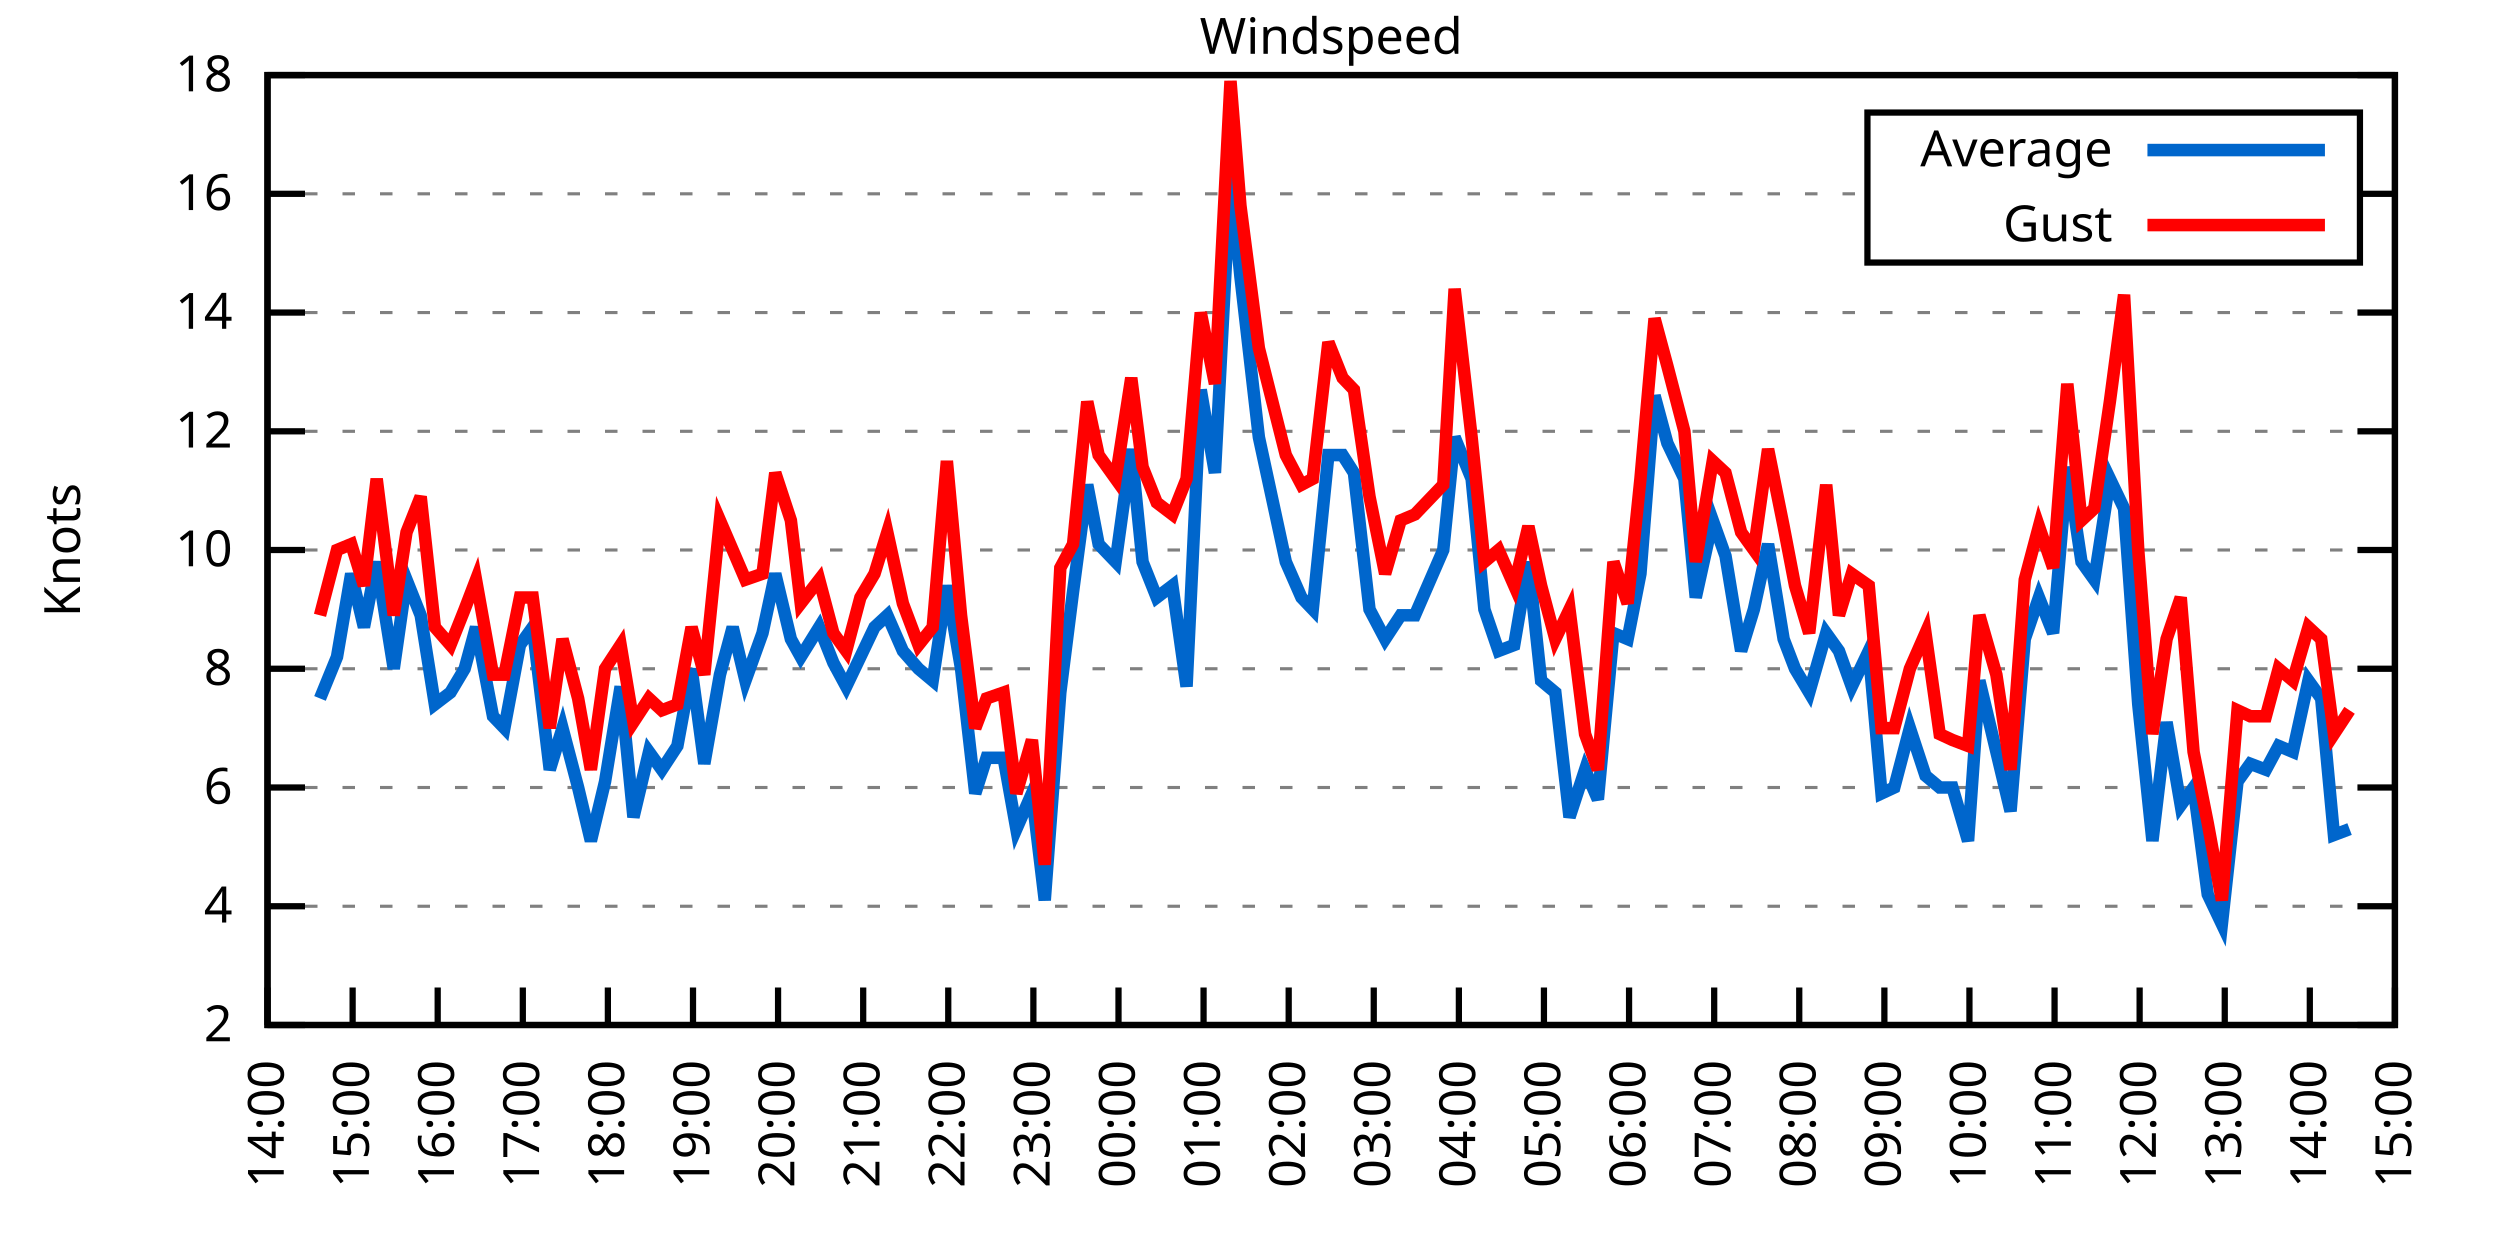
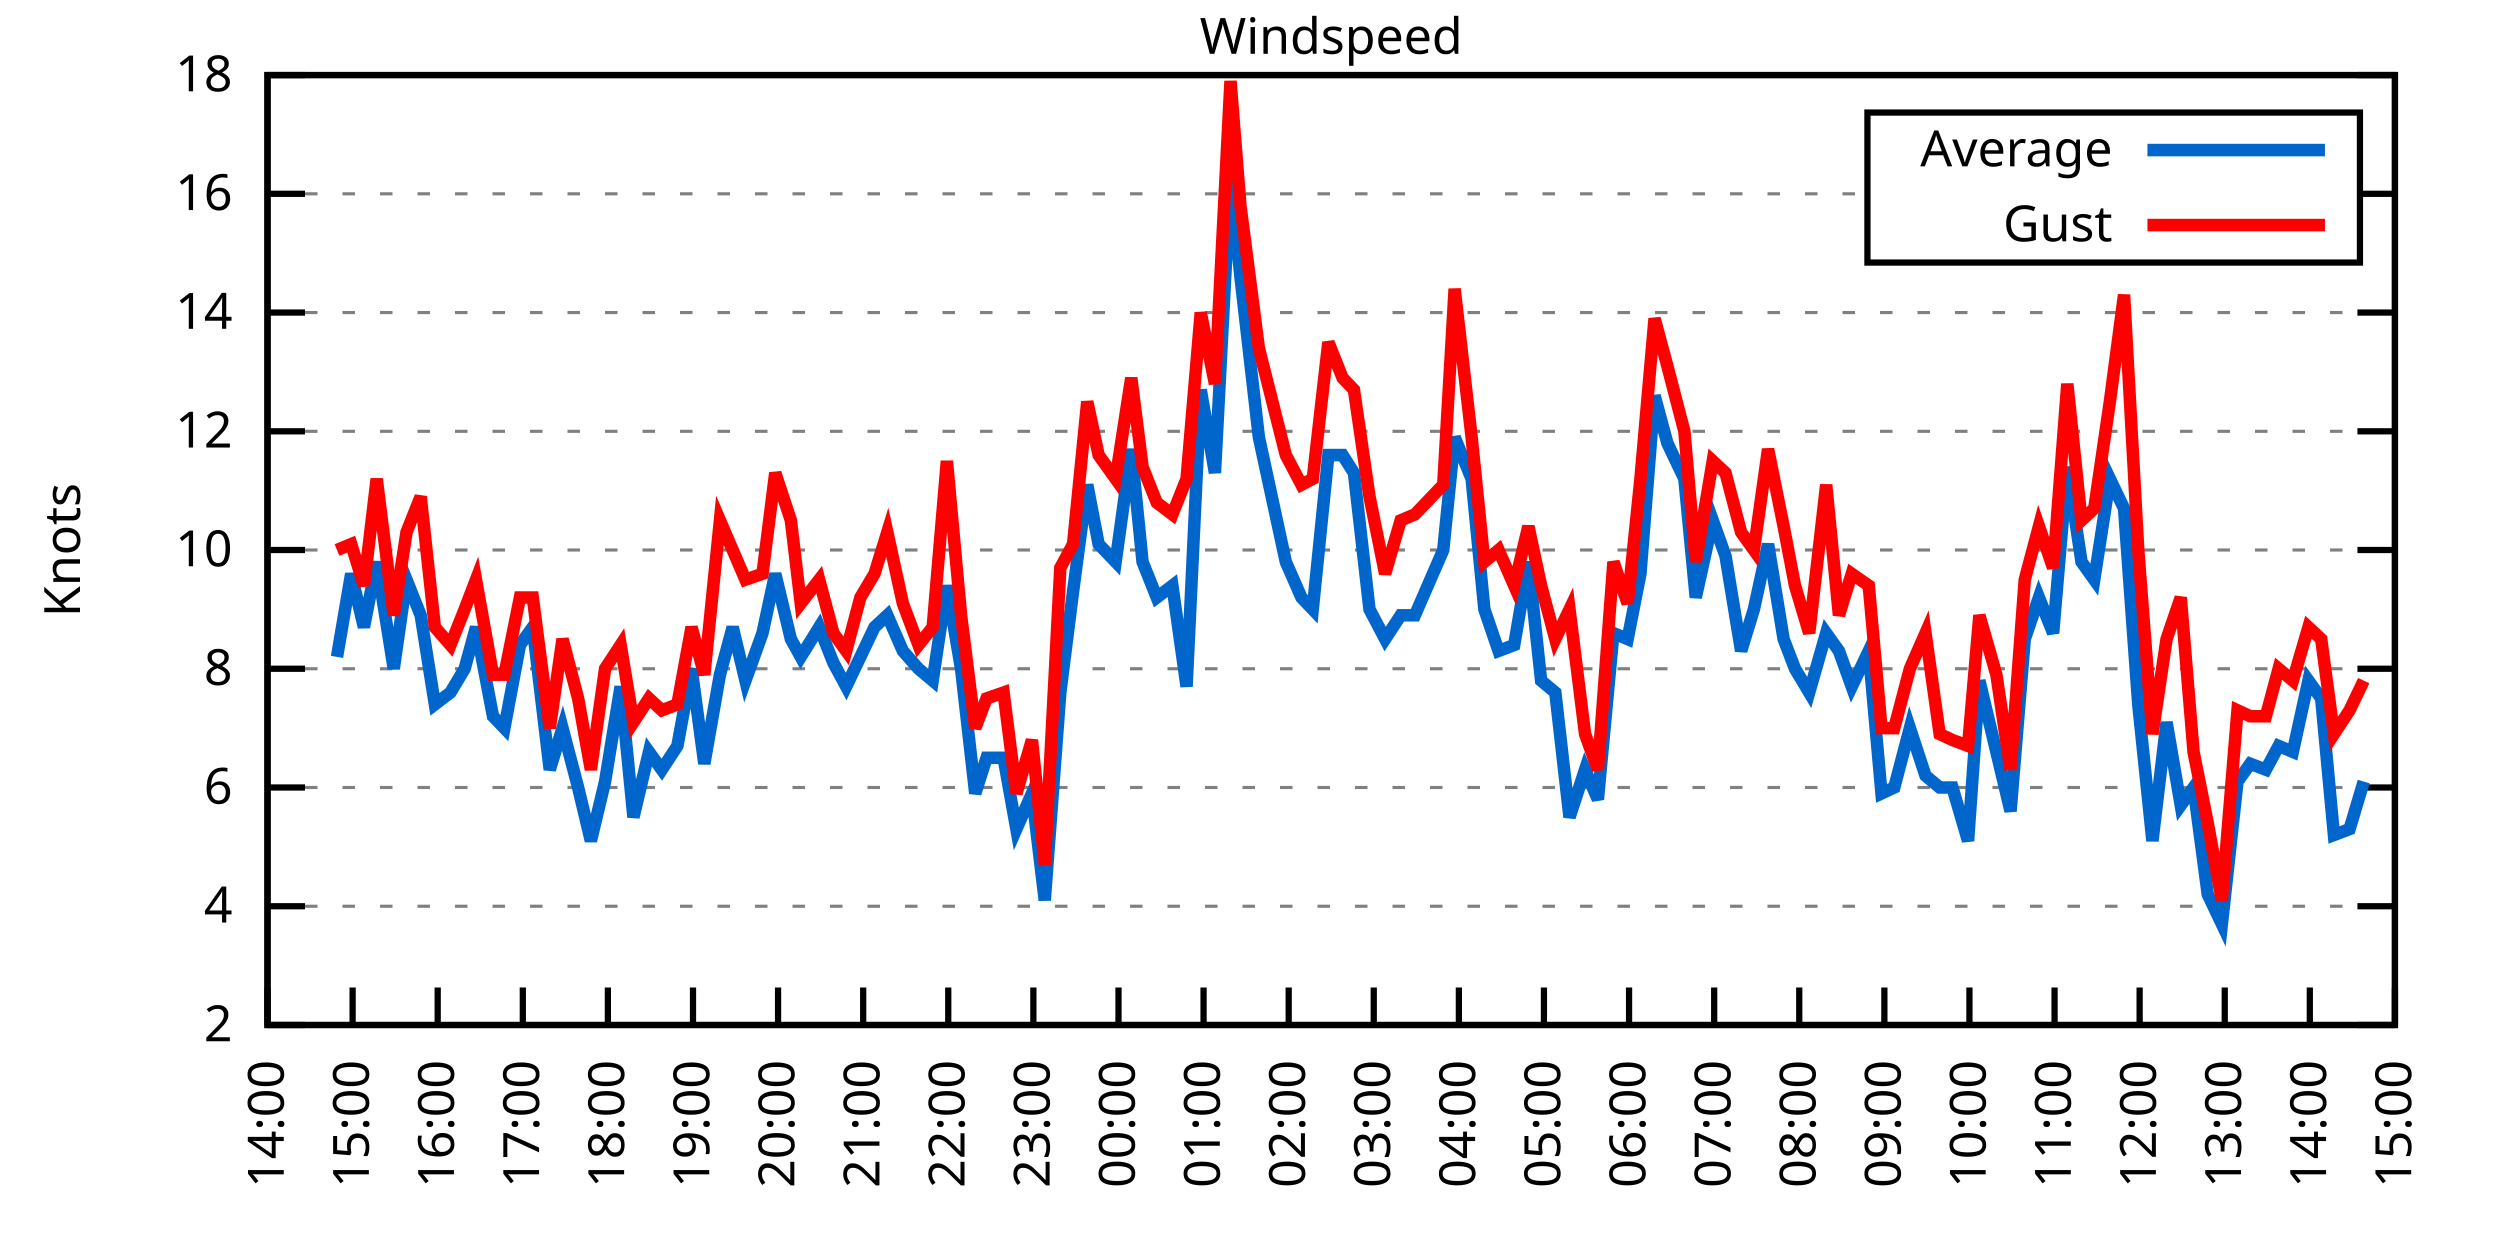
<svg xmlns="http://www.w3.org/2000/svg" xmlns:xlink="http://www.w3.org/1999/xlink" width="400" height="200" viewBox="0 0 400 200">
  <g id="gnuplot_canvas">
    <rect x="0" y="0" width="400" height="200" fill="none" />
    <defs>
      <circle id="gpDot" r="0.5" stroke-width="0.5" stroke="currentColor" />
      <path id="gpPt0" stroke-width="0.333" stroke="currentColor" d="M-1,0 h2 M0,-1 v2" />
      <path id="gpPt1" stroke-width="0.333" stroke="currentColor" d="M-1,-1 L1,1 M1,-1 L-1,1" />
      <path id="gpPt2" stroke-width="0.333" stroke="currentColor" d="M-1,0 L1,0 M0,-1 L0,1 M-1,-1 L1,1 M-1,1 L1,-1" />
      <rect id="gpPt3" stroke-width="0.333" stroke="currentColor" x="-1" y="-1" width="2" height="2" />
      <rect id="gpPt4" stroke-width="0.333" stroke="currentColor" fill="currentColor" x="-1" y="-1" width="2" height="2" />
      <circle id="gpPt5" stroke-width="0.333" stroke="currentColor" cx="0" cy="0" r="1" />
      <use xlink:href="#gpPt5" id="gpPt6" fill="currentColor" stroke="none" />
      <path id="gpPt7" stroke-width="0.333" stroke="currentColor" d="M0,-1.33 L-1.33,0.67 L1.33,0.67 z" />
      <use xlink:href="#gpPt7" id="gpPt8" fill="currentColor" stroke="none" />
      <use xlink:href="#gpPt7" id="gpPt9" stroke="currentColor" transform="rotate(180)" />
      <use xlink:href="#gpPt9" id="gpPt10" fill="currentColor" stroke="none" />
      <use xlink:href="#gpPt3" id="gpPt11" stroke="currentColor" transform="rotate(45)" />
      <use xlink:href="#gpPt11" id="gpPt12" fill="currentColor" stroke="none" />
      <path id="gpPt13" stroke-width="0.333" stroke="currentColor" d="M0,1.330 L1.265,0.411 L0.782,-1.067 L-0.782,-1.076 L-1.265,0.411 z" />
      <use xlink:href="#gpPt13" id="gpPt14" fill="currentColor" stroke="none" />
      <filter id="textbox" filterUnits="objectBoundingBox" x="0" y="0" height="1" width="1">
        <feFlood flood-color="white" flood-opacity="1" result="bgnd" />
        <feComposite in="SourceGraphic" in2="bgnd" operator="atop" />
      </filter>
      <filter id="greybox" filterUnits="objectBoundingBox" x="0" y="0" height="1" width="1">
        <feFlood flood-color="lightgrey" flood-opacity="1" result="grey" />
        <feComposite in="SourceGraphic" in2="grey" operator="atop" />
      </filter>
    </defs>
    <g fill="none" color="white" stroke="currentColor" stroke-width="1.00" stroke-linecap="butt" stroke-linejoin="miter">
</g>
    <g fill="none" color="black" stroke="currentColor" stroke-width="1.00" stroke-linecap="butt" stroke-linejoin="miter">
      <g stroke="none" shape-rendering="crispEdges">
        <polygon fill="rgb(255, 255, 255)" points="42.80,164.00 383.18,164.00 383.18,12.02 42.80,12.02 " />
      </g>
    </g>
    <g fill="none" color="black" stroke="currentColor" stroke-width="1.00" stroke-linecap="butt" stroke-linejoin="miter">
</g>
    <g fill="none" color="black" stroke="black" stroke-width="0.50" stroke-linecap="butt" stroke-linejoin="miter">
</g>
    <g fill="none" color="gray" stroke="currentColor" stroke-width="0.50" stroke-linecap="butt" stroke-linejoin="miter">
      <path stroke="gray" stroke-dasharray="2,4" class="gridline" d="M42.80,164.00 L383.19,164.00  " />
    </g>
    <g fill="none" color="gray" stroke="gray" stroke-width="1.00" stroke-linecap="butt" stroke-linejoin="miter">
</g>
    <g fill="none" color="black" stroke="currentColor" stroke-width="1.00" stroke-linecap="butt" stroke-linejoin="miter">
      <path stroke="black" d="M42.80,164.00 L48.80,164.00 M383.19,164.00 L377.19,164.00  " />
      <g transform="translate(37.20,166.60)" stroke="none" fill="black" font-family="Sans" font-size="8.00" text-anchor="end">
        <text>
          <tspan font-family="Sans"> 2</tspan>
        </text>
      </g>
    </g>
    <g fill="none" color="black" stroke="currentColor" stroke-width="1.00" stroke-linecap="butt" stroke-linejoin="miter">
</g>
    <g fill="none" color="black" stroke="black" stroke-width="0.50" stroke-linecap="butt" stroke-linejoin="miter">
</g>
    <g fill="none" color="gray" stroke="currentColor" stroke-width="0.50" stroke-linecap="butt" stroke-linejoin="miter">
      <path stroke="gray" stroke-dasharray="2,4" class="gridline" d="M42.80,145.00 L383.19,145.00  " />
    </g>
    <g fill="none" color="gray" stroke="gray" stroke-width="1.00" stroke-linecap="butt" stroke-linejoin="miter">
</g>
    <g fill="none" color="black" stroke="currentColor" stroke-width="1.00" stroke-linecap="butt" stroke-linejoin="miter">
      <path stroke="black" d="M42.80,145.00 L48.80,145.00 M383.19,145.00 L377.19,145.00  " />
      <g transform="translate(37.20,147.60)" stroke="none" fill="black" font-family="Sans" font-size="8.00" text-anchor="end">
        <text>
          <tspan font-family="Sans"> 4</tspan>
        </text>
      </g>
    </g>
    <g fill="none" color="black" stroke="currentColor" stroke-width="1.00" stroke-linecap="butt" stroke-linejoin="miter">
</g>
    <g fill="none" color="black" stroke="black" stroke-width="0.50" stroke-linecap="butt" stroke-linejoin="miter">
</g>
    <g fill="none" color="gray" stroke="currentColor" stroke-width="0.50" stroke-linecap="butt" stroke-linejoin="miter">
      <path stroke="gray" stroke-dasharray="2,4" class="gridline" d="M42.80,126.00 L383.19,126.00  " />
    </g>
    <g fill="none" color="gray" stroke="gray" stroke-width="1.00" stroke-linecap="butt" stroke-linejoin="miter">
</g>
    <g fill="none" color="black" stroke="currentColor" stroke-width="1.00" stroke-linecap="butt" stroke-linejoin="miter">
      <path stroke="black" d="M42.80,126.00 L48.80,126.00 M383.19,126.00 L377.19,126.00  " />
      <g transform="translate(37.20,128.60)" stroke="none" fill="black" font-family="Sans" font-size="8.00" text-anchor="end">
        <text>
          <tspan font-family="Sans"> 6</tspan>
        </text>
      </g>
    </g>
    <g fill="none" color="black" stroke="currentColor" stroke-width="1.00" stroke-linecap="butt" stroke-linejoin="miter">
</g>
    <g fill="none" color="black" stroke="black" stroke-width="0.50" stroke-linecap="butt" stroke-linejoin="miter">
</g>
    <g fill="none" color="gray" stroke="currentColor" stroke-width="0.50" stroke-linecap="butt" stroke-linejoin="miter">
      <path stroke="gray" stroke-dasharray="2,4" class="gridline" d="M42.80,107.00 L383.19,107.00  " />
    </g>
    <g fill="none" color="gray" stroke="gray" stroke-width="1.00" stroke-linecap="butt" stroke-linejoin="miter">
</g>
    <g fill="none" color="black" stroke="currentColor" stroke-width="1.00" stroke-linecap="butt" stroke-linejoin="miter">
      <path stroke="black" d="M42.80,107.00 L48.80,107.00 M383.19,107.00 L377.19,107.00  " />
      <g transform="translate(37.20,109.60)" stroke="none" fill="black" font-family="Sans" font-size="8.00" text-anchor="end">
        <text>
          <tspan font-family="Sans"> 8</tspan>
        </text>
      </g>
    </g>
    <g fill="none" color="black" stroke="currentColor" stroke-width="1.00" stroke-linecap="butt" stroke-linejoin="miter">
</g>
    <g fill="none" color="black" stroke="black" stroke-width="0.50" stroke-linecap="butt" stroke-linejoin="miter">
</g>
    <g fill="none" color="gray" stroke="currentColor" stroke-width="0.50" stroke-linecap="butt" stroke-linejoin="miter">
      <path stroke="gray" stroke-dasharray="2,4" class="gridline" d="M42.80,88.00 L383.19,88.00  " />
    </g>
    <g fill="none" color="gray" stroke="gray" stroke-width="1.00" stroke-linecap="butt" stroke-linejoin="miter">
</g>
    <g fill="none" color="black" stroke="currentColor" stroke-width="1.00" stroke-linecap="butt" stroke-linejoin="miter">
      <path stroke="black" d="M42.80,88.00 L48.80,88.00 M383.19,88.00 L377.19,88.00  " />
      <g transform="translate(37.20,90.60)" stroke="none" fill="black" font-family="Sans" font-size="8.00" text-anchor="end">
        <text>
          <tspan font-family="Sans"> 10</tspan>
        </text>
      </g>
    </g>
    <g fill="none" color="black" stroke="currentColor" stroke-width="1.00" stroke-linecap="butt" stroke-linejoin="miter">
</g>
    <g fill="none" color="black" stroke="black" stroke-width="0.50" stroke-linecap="butt" stroke-linejoin="miter">
</g>
    <g fill="none" color="gray" stroke="currentColor" stroke-width="0.50" stroke-linecap="butt" stroke-linejoin="miter">
      <path stroke="gray" stroke-dasharray="2,4" class="gridline" d="M42.80,69.01 L383.19,69.01  " />
    </g>
    <g fill="none" color="gray" stroke="gray" stroke-width="1.00" stroke-linecap="butt" stroke-linejoin="miter">
</g>
    <g fill="none" color="black" stroke="currentColor" stroke-width="1.00" stroke-linecap="butt" stroke-linejoin="miter">
      <path stroke="black" d="M42.80,69.01 L48.80,69.01 M383.19,69.01 L377.19,69.01  " />
      <g transform="translate(37.20,71.61)" stroke="none" fill="black" font-family="Sans" font-size="8.00" text-anchor="end">
        <text>
          <tspan font-family="Sans"> 12</tspan>
        </text>
      </g>
    </g>
    <g fill="none" color="black" stroke="currentColor" stroke-width="1.00" stroke-linecap="butt" stroke-linejoin="miter">
</g>
    <g fill="none" color="black" stroke="black" stroke-width="0.50" stroke-linecap="butt" stroke-linejoin="miter">
</g>
    <g fill="none" color="gray" stroke="currentColor" stroke-width="0.50" stroke-linecap="butt" stroke-linejoin="miter">
      <path stroke="gray" stroke-dasharray="2,4" class="gridline" d="M42.80,50.01 L383.19,50.01  " />
    </g>
    <g fill="none" color="gray" stroke="gray" stroke-width="1.00" stroke-linecap="butt" stroke-linejoin="miter">
</g>
    <g fill="none" color="black" stroke="currentColor" stroke-width="1.00" stroke-linecap="butt" stroke-linejoin="miter">
      <path stroke="black" d="M42.80,50.01 L48.80,50.01 M383.19,50.01 L377.19,50.01  " />
      <g transform="translate(37.20,52.61)" stroke="none" fill="black" font-family="Sans" font-size="8.00" text-anchor="end">
        <text>
          <tspan font-family="Sans"> 14</tspan>
        </text>
      </g>
    </g>
    <g fill="none" color="black" stroke="currentColor" stroke-width="1.00" stroke-linecap="butt" stroke-linejoin="miter">
</g>
    <g fill="none" color="black" stroke="black" stroke-width="0.50" stroke-linecap="butt" stroke-linejoin="miter">
</g>
    <g fill="none" color="gray" stroke="currentColor" stroke-width="0.50" stroke-linecap="butt" stroke-linejoin="miter">
      <path stroke="gray" stroke-dasharray="2,4" class="gridline" d="M42.80,31.01 L298.79,31.01 M377.59,31.01 L383.19,31.01  " />
    </g>
    <g fill="none" color="gray" stroke="gray" stroke-width="1.00" stroke-linecap="butt" stroke-linejoin="miter">
</g>
    <g fill="none" color="black" stroke="currentColor" stroke-width="1.00" stroke-linecap="butt" stroke-linejoin="miter">
      <path stroke="black" d="M42.80,31.01 L48.80,31.01 M383.19,31.01 L377.19,31.01  " />
      <g transform="translate(37.20,33.61)" stroke="none" fill="black" font-family="Sans" font-size="8.00" text-anchor="end">
        <text>
          <tspan font-family="Sans"> 16</tspan>
        </text>
      </g>
    </g>
    <g fill="none" color="black" stroke="currentColor" stroke-width="1.00" stroke-linecap="butt" stroke-linejoin="miter">
</g>
    <g fill="none" color="black" stroke="black" stroke-width="0.50" stroke-linecap="butt" stroke-linejoin="miter">
</g>
    <g fill="none" color="gray" stroke="currentColor" stroke-width="0.50" stroke-linecap="butt" stroke-linejoin="miter">
      <path stroke="gray" stroke-dasharray="2,4" class="gridline" d="M42.80,12.01 L383.19,12.01  " />
    </g>
    <g fill="none" color="gray" stroke="gray" stroke-width="1.00" stroke-linecap="butt" stroke-linejoin="miter">
</g>
    <g fill="none" color="black" stroke="currentColor" stroke-width="1.00" stroke-linecap="butt" stroke-linejoin="miter">
      <path stroke="black" d="M42.80,12.01 L48.80,12.01 M383.19,12.01 L377.19,12.01  " />
      <g transform="translate(37.20,14.61)" stroke="none" fill="black" font-family="Sans" font-size="8.00" text-anchor="end">
        <text>
          <tspan font-family="Sans"> 18</tspan>
        </text>
      </g>
    </g>
    <g fill="none" color="black" stroke="currentColor" stroke-width="1.00" stroke-linecap="butt" stroke-linejoin="miter">
      <path stroke="black" d="M42.80,164.00 L42.80,158.00  " />
      <g transform="translate(45.40,169.60) rotate(270.00)" stroke="none" fill="black" font-family="Sans" font-size="8.00" text-anchor="end">
        <text>
          <tspan font-family="Sans">14:00</tspan>
        </text>
      </g>
    </g>
    <g fill="none" color="black" stroke="currentColor" stroke-width="1.00" stroke-linecap="butt" stroke-linejoin="miter">
      <path stroke="black" d="M56.42,164.00 L56.42,158.00  " />
      <g transform="translate(59.02,169.60) rotate(270.00)" stroke="none" fill="black" font-family="Sans" font-size="8.00" text-anchor="end">
        <text>
          <tspan font-family="Sans">15:00</tspan>
        </text>
      </g>
    </g>
    <g fill="none" color="black" stroke="currentColor" stroke-width="1.00" stroke-linecap="butt" stroke-linejoin="miter">
      <path stroke="black" d="M70.03,164.00 L70.03,158.00  " />
      <g transform="translate(72.63,169.60) rotate(270.00)" stroke="none" fill="black" font-family="Sans" font-size="8.00" text-anchor="end">
        <text>
          <tspan font-family="Sans">16:00</tspan>
        </text>
      </g>
    </g>
    <g fill="none" color="black" stroke="currentColor" stroke-width="1.00" stroke-linecap="butt" stroke-linejoin="miter">
      <path stroke="black" d="M83.65,164.00 L83.65,158.00  " />
      <g transform="translate(86.25,169.60) rotate(270.00)" stroke="none" fill="black" font-family="Sans" font-size="8.00" text-anchor="end">
        <text>
          <tspan font-family="Sans">17:00</tspan>
        </text>
      </g>
    </g>
    <g fill="none" color="black" stroke="currentColor" stroke-width="1.00" stroke-linecap="butt" stroke-linejoin="miter">
      <path stroke="black" d="M97.26,164.00 L97.26,158.00  " />
      <g transform="translate(99.86,169.60) rotate(270.00)" stroke="none" fill="black" font-family="Sans" font-size="8.00" text-anchor="end">
        <text>
          <tspan font-family="Sans">18:00</tspan>
        </text>
      </g>
    </g>
    <g fill="none" color="black" stroke="currentColor" stroke-width="1.00" stroke-linecap="butt" stroke-linejoin="miter">
      <path stroke="black" d="M110.88,164.00 L110.88,158.00  " />
      <g transform="translate(113.48,169.60) rotate(270.00)" stroke="none" fill="black" font-family="Sans" font-size="8.00" text-anchor="end">
        <text>
          <tspan font-family="Sans">19:00</tspan>
        </text>
      </g>
    </g>
    <g fill="none" color="black" stroke="currentColor" stroke-width="1.00" stroke-linecap="butt" stroke-linejoin="miter">
      <path stroke="black" d="M124.49,164.00 L124.49,158.00  " />
      <g transform="translate(127.09,169.60) rotate(270.00)" stroke="none" fill="black" font-family="Sans" font-size="8.00" text-anchor="end">
        <text>
          <tspan font-family="Sans">20:00</tspan>
        </text>
      </g>
    </g>
    <g fill="none" color="black" stroke="currentColor" stroke-width="1.00" stroke-linecap="butt" stroke-linejoin="miter">
      <path stroke="black" d="M138.11,164.00 L138.11,158.00  " />
      <g transform="translate(140.71,169.60) rotate(270.00)" stroke="none" fill="black" font-family="Sans" font-size="8.00" text-anchor="end">
        <text>
          <tspan font-family="Sans">21:00</tspan>
        </text>
      </g>
    </g>
    <g fill="none" color="black" stroke="currentColor" stroke-width="1.00" stroke-linecap="butt" stroke-linejoin="miter">
      <path stroke="black" d="M151.72,164.00 L151.72,158.00  " />
      <g transform="translate(154.32,169.60) rotate(270.00)" stroke="none" fill="black" font-family="Sans" font-size="8.00" text-anchor="end">
        <text>
          <tspan font-family="Sans">22:00</tspan>
        </text>
      </g>
    </g>
    <g fill="none" color="black" stroke="currentColor" stroke-width="1.00" stroke-linecap="butt" stroke-linejoin="miter">
      <path stroke="black" d="M165.34,164.00 L165.34,158.00  " />
      <g transform="translate(167.94,169.60) rotate(270.00)" stroke="none" fill="black" font-family="Sans" font-size="8.00" text-anchor="end">
        <text>
          <tspan font-family="Sans">23:00</tspan>
        </text>
      </g>
    </g>
    <g fill="none" color="black" stroke="currentColor" stroke-width="1.00" stroke-linecap="butt" stroke-linejoin="miter">
      <path stroke="black" d="M178.96,164.00 L178.96,158.00  " />
      <g transform="translate(181.56,169.60) rotate(270.00)" stroke="none" fill="black" font-family="Sans" font-size="8.00" text-anchor="end">
        <text>
          <tspan font-family="Sans">00:00</tspan>
        </text>
      </g>
    </g>
    <g fill="none" color="black" stroke="currentColor" stroke-width="1.00" stroke-linecap="butt" stroke-linejoin="miter">
      <path stroke="black" d="M192.57,164.00 L192.57,158.00  " />
      <g transform="translate(195.17,169.60) rotate(270.00)" stroke="none" fill="black" font-family="Sans" font-size="8.00" text-anchor="end">
        <text>
          <tspan font-family="Sans">01:00</tspan>
        </text>
      </g>
    </g>
    <g fill="none" color="black" stroke="currentColor" stroke-width="1.00" stroke-linecap="butt" stroke-linejoin="miter">
      <path stroke="black" d="M206.19,164.00 L206.19,158.00  " />
      <g transform="translate(208.79,169.60) rotate(270.00)" stroke="none" fill="black" font-family="Sans" font-size="8.00" text-anchor="end">
        <text>
          <tspan font-family="Sans">02:00</tspan>
        </text>
      </g>
    </g>
    <g fill="none" color="black" stroke="currentColor" stroke-width="1.00" stroke-linecap="butt" stroke-linejoin="miter">
      <path stroke="black" d="M219.80,164.00 L219.80,158.00  " />
      <g transform="translate(222.40,169.60) rotate(270.00)" stroke="none" fill="black" font-family="Sans" font-size="8.00" text-anchor="end">
        <text>
          <tspan font-family="Sans">03:00</tspan>
        </text>
      </g>
    </g>
    <g fill="none" color="black" stroke="currentColor" stroke-width="1.00" stroke-linecap="butt" stroke-linejoin="miter">
      <path stroke="black" d="M233.42,164.00 L233.42,158.00  " />
      <g transform="translate(236.02,169.60) rotate(270.00)" stroke="none" fill="black" font-family="Sans" font-size="8.00" text-anchor="end">
        <text>
          <tspan font-family="Sans">04:00</tspan>
        </text>
      </g>
    </g>
    <g fill="none" color="black" stroke="currentColor" stroke-width="1.00" stroke-linecap="butt" stroke-linejoin="miter">
      <path stroke="black" d="M247.03,164.00 L247.03,158.00  " />
      <g transform="translate(249.63,169.60) rotate(270.00)" stroke="none" fill="black" font-family="Sans" font-size="8.00" text-anchor="end">
        <text>
          <tspan font-family="Sans">05:00</tspan>
        </text>
      </g>
    </g>
    <g fill="none" color="black" stroke="currentColor" stroke-width="1.00" stroke-linecap="butt" stroke-linejoin="miter">
      <path stroke="black" d="M260.65,164.00 L260.65,158.00  " />
      <g transform="translate(263.25,169.60) rotate(270.00)" stroke="none" fill="black" font-family="Sans" font-size="8.00" text-anchor="end">
        <text>
          <tspan font-family="Sans">06:00</tspan>
        </text>
      </g>
    </g>
    <g fill="none" color="black" stroke="currentColor" stroke-width="1.00" stroke-linecap="butt" stroke-linejoin="miter">
      <path stroke="black" d="M274.27,164.00 L274.27,158.00  " />
      <g transform="translate(276.87,169.60) rotate(270.00)" stroke="none" fill="black" font-family="Sans" font-size="8.00" text-anchor="end">
        <text>
          <tspan font-family="Sans">07:00</tspan>
        </text>
      </g>
    </g>
    <g fill="none" color="black" stroke="currentColor" stroke-width="1.00" stroke-linecap="butt" stroke-linejoin="miter">
      <path stroke="black" d="M287.88,164.00 L287.88,158.00  " />
      <g transform="translate(290.48,169.60) rotate(270.00)" stroke="none" fill="black" font-family="Sans" font-size="8.00" text-anchor="end">
        <text>
          <tspan font-family="Sans">08:00</tspan>
        </text>
      </g>
    </g>
    <g fill="none" color="black" stroke="currentColor" stroke-width="1.00" stroke-linecap="butt" stroke-linejoin="miter">
      <path stroke="black" d="M301.50,164.00 L301.50,158.00  " />
      <g transform="translate(304.10,169.60) rotate(270.00)" stroke="none" fill="black" font-family="Sans" font-size="8.00" text-anchor="end">
        <text>
          <tspan font-family="Sans">09:00</tspan>
        </text>
      </g>
    </g>
    <g fill="none" color="black" stroke="currentColor" stroke-width="1.00" stroke-linecap="butt" stroke-linejoin="miter">
      <path stroke="black" d="M315.11,164.00 L315.11,158.00  " />
      <g transform="translate(317.71,169.60) rotate(270.00)" stroke="none" fill="black" font-family="Sans" font-size="8.00" text-anchor="end">
        <text>
          <tspan font-family="Sans">10:00</tspan>
        </text>
      </g>
    </g>
    <g fill="none" color="black" stroke="currentColor" stroke-width="1.00" stroke-linecap="butt" stroke-linejoin="miter">
      <path stroke="black" d="M328.73,164.00 L328.73,158.00  " />
      <g transform="translate(331.33,169.60) rotate(270.00)" stroke="none" fill="black" font-family="Sans" font-size="8.00" text-anchor="end">
        <text>
          <tspan font-family="Sans">11:00</tspan>
        </text>
      </g>
    </g>
    <g fill="none" color="black" stroke="currentColor" stroke-width="1.00" stroke-linecap="butt" stroke-linejoin="miter">
      <path stroke="black" d="M342.34,164.00 L342.34,158.00  " />
      <g transform="translate(344.94,169.60) rotate(270.00)" stroke="none" fill="black" font-family="Sans" font-size="8.00" text-anchor="end">
        <text>
          <tspan font-family="Sans">12:00</tspan>
        </text>
      </g>
    </g>
    <g fill="none" color="black" stroke="currentColor" stroke-width="1.00" stroke-linecap="butt" stroke-linejoin="miter">
      <path stroke="black" d="M355.96,164.00 L355.96,158.00  " />
      <g transform="translate(358.56,169.60) rotate(270.00)" stroke="none" fill="black" font-family="Sans" font-size="8.00" text-anchor="end">
        <text>
          <tspan font-family="Sans">13:00</tspan>
        </text>
      </g>
    </g>
    <g fill="none" color="black" stroke="currentColor" stroke-width="1.00" stroke-linecap="butt" stroke-linejoin="miter">
      <path stroke="black" d="M369.57,164.00 L369.57,158.00  " />
      <g transform="translate(372.17,169.60) rotate(270.00)" stroke="none" fill="black" font-family="Sans" font-size="8.00" text-anchor="end">
        <text>
          <tspan font-family="Sans">14:00</tspan>
        </text>
      </g>
    </g>
    <g fill="none" color="black" stroke="currentColor" stroke-width="1.00" stroke-linecap="butt" stroke-linejoin="miter">
      <path stroke="black" d="M383.19,164.00 L383.19,158.00  " />
      <g transform="translate(385.79,169.60) rotate(270.00)" stroke="none" fill="black" font-family="Sans" font-size="8.00" text-anchor="end">
        <text>
          <tspan font-family="Sans">15:00</tspan>
        </text>
      </g>
    </g>
    <g fill="none" color="black" stroke="currentColor" stroke-width="1.00" stroke-linecap="butt" stroke-linejoin="miter">
</g>
    <g fill="none" color="black" stroke="currentColor" stroke-width="1.00" stroke-linecap="butt" stroke-linejoin="miter">
      <path stroke="black" d="M42.80,12.01 L42.80,164.00 L383.19,164.00 L383.19,12.01 L42.80,12.01 Z  " />
    </g>
    <g fill="none" color="black" stroke="currentColor" stroke-width="1.00" stroke-linecap="butt" stroke-linejoin="miter">
</g>
    <g fill="none" color="black" stroke="currentColor" stroke-width="1.00" stroke-linecap="butt" stroke-linejoin="miter">
      <path stroke="black" d="M298.79,42.01 L298.79,18.01 L377.59,18.01 L377.59,42.01 L298.79,42.01 Z  " />
    </g>
    <g id="Windspeed_plot_1">
      <g fill="none" color="white" stroke="black" stroke-width="2.00" stroke-linecap="butt" stroke-linejoin="miter">
</g>
      <g fill="none" color="black" stroke="currentColor" stroke-width="2.00" stroke-linecap="butt" stroke-linejoin="miter">
        <g transform="translate(337.99,26.61)" stroke="none" fill="black" font-family="Sans" font-size="8.00" text-anchor="end">
          <text>
            <tspan font-family="Sans">Average</tspan>
          </text>
        </g>
      </g>
      <g fill="none" color="black" stroke="currentColor" stroke-width="2.00" stroke-linecap="butt" stroke-linejoin="miter">
-         <path stroke="rgb(  0, 102, 204)" d="M343.59,24.01 L371.99,24.01 M51.20,111.75 L53.92,105.10 L56.19,91.80 L58.23,100.35 L60.27,89.90 L63.00,107.00   L65.04,92.75 L67.31,98.45 L69.58,112.70 L72.07,110.80 L74.34,107.00 L76.16,100.35 L78.88,114.60 L80.70,116.50   L83.19,103.20 L85.24,100.35 L87.96,123.15 L90.00,116.50 L92.50,126.00 L94.54,134.55 L96.81,125.05 L99.30,109.85   L101.35,130.75 L103.84,120.30 L105.89,123.15 L108.38,119.35 L110.65,107.00 L112.69,122.20 L115.19,107.95 L117.23,100.35   L119.27,108.90 L122.00,101.30 L124.04,91.80 L126.54,102.25 L128.12,105.10 L131.07,100.35 L133.34,106.05 L135.39,109.85   L137.66,105.10 L139.92,100.35 L141.97,98.45 L144.46,104.15 L146.96,107.00 L149.23,108.90 L151.50,93.70 L153.77,107.00   L156.04,126.95 L157.85,121.25 L160.57,121.25 L162.62,132.65 L165.11,126.95 L167.16,144.05 L169.65,110.80 L171.69,94.65   L173.96,77.56 L175.78,87.06 L178.50,89.90 L181.00,71.86 L182.81,89.90 L185.08,95.60 L187.58,93.70 L189.85,109.85   L192.12,62.36 L194.39,75.66 L196.88,28.16 L198.47,44.31 L201.42,69.96 L205.73,89.90 L208.23,95.60 L210.04,97.50   L212.54,72.81 L214.81,72.81 L216.63,75.66 L219.12,97.50 L221.62,102.25 L224.11,98.45 L226.38,98.45 L230.92,88.00   L232.74,69.96 L235.46,76.61 L237.50,97.50 L239.77,104.15 L242.27,103.20 L244.54,89.90 L246.58,108.90 L248.85,110.80   L251.12,130.75 L253.61,123.15 L255.66,127.90 L258.15,101.30 L260.42,102.25 L262.47,91.80 L264.73,63.31 L266.78,70.91   L269.50,76.61 L271.32,95.60 L274.04,83.26 L276.08,88.95 L278.58,104.15 L280.62,97.50 L282.89,87.06 L285.38,102.25   L287.20,107.00 L289.47,110.80 L292.19,101.30 L294.23,104.15 L296.28,109.85 L299.00,104.15 L301.04,126.95 L303.08,126.00   L305.58,116.50 L308.08,124.10 L310.35,126.00 L312.39,126.00 L314.89,134.55 L316.70,108.90 L319.42,120.30 L321.69,129.80   L323.96,102.25 L326.23,95.60 L328.50,101.30 L330.77,74.71 L333.04,89.90 L335.08,92.75 L337.58,76.61 L339.85,81.36   L342.12,112.70 L344.39,134.55 L346.65,115.55 L348.92,128.85 L350.97,126.00 L353.24,143.10 L355.50,147.85 L358.00,125.05   L360.04,122.20 L362.54,123.15 L364.58,119.35 L366.85,120.30 L369.35,108.90 L371.39,111.75 L373.43,133.60 L375.93,132.65    " />
+         <path stroke="rgb(  0, 102, 204)" d="M343.59,24.01 L371.99,24.01 M53.92,105.10 L56.19,91.80 L58.23,100.35 L60.27,89.90 L63.00,107.00 L65.04,92.75   L67.31,98.45 L69.58,112.70 L72.07,110.80 L74.34,107.00 L76.16,100.35 L78.88,114.60 L80.70,116.50 L83.19,103.20   L85.24,100.35 L87.96,123.15 L90.00,116.50 L92.50,126.00 L94.54,134.55 L96.81,125.05 L99.30,109.85 L101.35,130.75   L103.84,120.30 L105.89,123.15 L108.38,119.35 L110.65,107.00 L112.69,122.20 L115.19,107.95 L117.23,100.35 L119.27,108.90   L122.00,101.30 L124.04,91.80 L126.54,102.25 L128.12,105.10 L131.07,100.35 L133.34,106.05 L135.39,109.85 L137.66,105.10   L139.92,100.35 L141.97,98.45 L144.46,104.15 L146.96,107.00 L149.23,108.90 L151.50,93.70 L153.77,107.00 L156.04,126.95   L157.85,121.25 L160.57,121.25 L162.62,132.65 L165.11,126.95 L167.16,144.05 L169.65,110.80 L171.69,94.65 L173.96,77.56   L175.78,87.06 L178.50,89.90 L181.00,71.86 L182.81,89.90 L185.08,95.60 L187.58,93.70 L189.85,109.85 L192.12,62.36   L194.39,75.66 L196.88,28.16 L198.47,44.31 L201.42,69.96 L205.73,89.90 L208.23,95.60 L210.04,97.50 L212.54,72.81   L214.81,72.81 L216.63,75.66 L219.12,97.50 L221.62,102.25 L224.11,98.45 L226.38,98.45 L230.92,88.00 L232.74,69.96   L235.46,76.61 L237.50,97.50 L239.77,104.15 L242.27,103.20 L244.54,89.90 L246.58,108.90 L248.85,110.80 L251.12,130.75   L253.61,123.15 L255.66,127.90 L258.15,101.30 L260.42,102.25 L262.47,91.80 L264.73,63.31 L266.78,70.91 L269.50,76.61   L271.32,95.60 L274.04,83.26 L276.08,88.95 L278.58,104.15 L280.62,97.50 L282.89,87.06 L285.38,102.25 L287.20,107.00   L289.47,110.80 L292.19,101.30 L294.23,104.15 L296.28,109.85 L299.00,104.15 L301.04,126.95 L303.08,126.00 L305.58,116.50   L308.08,124.10 L310.35,126.00 L312.39,126.00 L314.89,134.55 L316.70,108.90 L319.42,120.30 L321.69,129.80 L323.96,102.25   L326.23,95.60 L328.50,101.30 L330.77,74.71 L333.04,89.90 L335.08,92.75 L337.58,76.61 L339.85,81.36 L342.12,112.70   L344.39,134.55 L346.65,115.55 L348.92,128.85 L350.97,126.00 L353.24,143.10 L355.50,147.85 L358.00,125.05 L360.04,122.20   L362.54,123.15 L364.58,119.35 L366.85,120.30 L369.35,108.90 L371.39,111.75 L373.43,133.60 L375.93,132.65 L378.20,125.05    " />
      </g>
    </g>
    <g id="Windspeed_plot_2">
      <g fill="none" color="black" stroke="currentColor" stroke-width="2.00" stroke-linecap="butt" stroke-linejoin="miter">
        <g transform="translate(337.99,38.61)" stroke="none" fill="black" font-family="Sans" font-size="8.00" text-anchor="end">
          <text>
            <tspan font-family="Sans">Gust</tspan>
          </text>
        </g>
      </g>
      <g fill="none" color="black" stroke="currentColor" stroke-width="2.00" stroke-linecap="butt" stroke-linejoin="miter">
-         <path stroke="rgb(255,   0,   0)" d="M343.59,36.01 L371.99,36.01 M51.20,98.45 L53.92,88.00 L56.19,87.06 L58.23,93.70 L60.27,76.61 L63.00,98.45   L65.04,85.16 L67.31,79.46 L69.58,100.35 L72.07,103.20 L74.34,97.50 L76.16,92.75 L78.88,107.95 L80.70,107.95   L83.19,95.60 L85.24,95.60 L87.96,116.50 L90.00,102.25 L92.50,111.75 L94.54,123.15 L96.81,107.00 L99.30,103.20   L101.35,115.55 L103.84,111.75 L105.89,113.65 L108.38,112.70 L110.65,100.35 L112.69,107.95 L115.19,83.26 L117.23,88.00   L119.27,92.75 L122.00,91.80 L124.04,75.66 L126.54,83.26 L128.12,96.55 L131.07,92.75 L133.34,101.30 L135.39,104.15   L137.66,95.60 L139.92,91.80 L141.97,85.16 L144.46,96.55 L146.96,103.20 L149.23,100.35 L151.50,73.76 L153.77,98.45   L156.04,116.50 L157.85,111.75 L160.57,110.80 L162.62,126.95 L165.11,118.40 L167.16,138.35 L169.65,90.85 L171.69,87.06   L173.96,64.26 L175.78,72.81 L178.50,76.61 L181.00,60.46 L182.81,74.71 L185.08,80.41 L187.58,82.31 L189.85,76.61   L192.12,50.01 L194.39,61.41 L196.88,12.96 L198.47,32.91 L201.42,55.71 L205.73,72.81 L208.23,77.56 L210.04,76.61   L212.54,54.76 L214.81,60.46 L216.63,62.36 L219.12,79.46 L221.62,91.80 L224.11,83.26 L226.38,82.31 L230.92,77.56   L232.74,46.21 L235.46,69.96 L237.50,89.90 L239.77,88.00 L242.27,93.70 L244.54,84.21 L246.58,93.70 L248.85,102.25   L251.12,97.50 L253.61,117.45 L255.66,123.15 L258.15,89.90 L260.42,96.55 L262.47,76.61 L264.73,50.96 L266.78,58.56   L269.50,69.01 L271.32,89.90 L274.04,73.76 L276.08,75.66 L278.58,85.16 L280.62,88.00 L282.89,71.86 L285.38,84.21   L287.20,93.70 L289.47,101.30 L292.19,77.56 L294.23,98.45 L296.28,91.80 L299.00,93.70 L301.04,116.50 L303.08,116.50   L305.58,107.00 L308.08,101.30 L310.35,117.45 L312.39,118.40 L314.89,119.35 L316.70,98.45 L319.42,107.95 L321.69,123.15   L323.96,92.75 L326.23,84.21 L328.50,90.85 L330.77,61.41 L333.04,83.26 L335.08,81.36 L337.58,64.26 L339.85,47.16   L342.12,88.00 L344.39,117.45 L346.65,102.25 L348.92,95.60 L350.97,120.30 L353.24,131.70 L355.50,144.05 L358.00,113.65   L360.04,114.60 L362.54,114.60 L364.58,107.00 L366.85,108.90 L369.35,100.35 L371.39,102.25 L373.43,117.45 L375.93,113.65    " />
+         <path stroke="rgb(255,   0,   0)" d="M343.59,36.01 L371.99,36.01 M53.92,88.00 L56.19,87.06 L58.23,93.70 L60.27,76.61 L63.00,98.45 L65.04,85.16   L67.31,79.46 L69.58,100.35 L72.07,103.20 L74.34,97.50 L76.16,92.75 L78.88,107.95 L80.70,107.95 L83.19,95.60   L85.24,95.60 L87.96,116.50 L90.00,102.25 L92.50,111.75 L94.54,123.15 L96.81,107.00 L99.30,103.20 L101.35,115.55   L103.84,111.75 L105.89,113.65 L108.38,112.70 L110.65,100.35 L112.69,107.95 L115.19,83.26 L117.23,88.00 L119.27,92.75   L122.00,91.80 L124.04,75.66 L126.54,83.26 L128.12,96.55 L131.07,92.75 L133.34,101.30 L135.39,104.15 L137.66,95.60   L139.92,91.80 L141.97,85.16 L144.46,96.55 L146.96,103.20 L149.23,100.35 L151.50,73.76 L153.77,98.45 L156.04,116.50   L157.85,111.75 L160.57,110.80 L162.62,126.95 L165.11,118.40 L167.16,138.35 L169.65,90.85 L171.69,87.06 L173.96,64.26   L175.78,72.81 L178.50,76.61 L181.00,60.46 L182.81,74.71 L185.08,80.41 L187.58,82.31 L189.85,76.61 L192.12,50.01   L194.39,61.41 L196.88,12.96 L198.47,32.91 L201.42,55.71 L205.73,72.81 L208.23,77.56 L210.04,76.61 L212.54,54.76   L214.81,60.46 L216.63,62.36 L219.12,79.46 L221.62,91.80 L224.11,83.26 L226.38,82.31 L230.92,77.56 L232.74,46.21   L235.46,69.96 L237.50,89.90 L239.77,88.00 L242.27,93.70 L244.54,84.21 L246.58,93.70 L248.85,102.25 L251.12,97.50   L253.61,117.45 L255.66,123.15 L258.15,89.90 L260.42,96.55 L262.47,76.61 L264.73,50.96 L266.78,58.56 L269.50,69.01   L271.32,89.90 L274.04,73.76 L276.08,75.66 L278.58,85.16 L280.62,88.00 L282.89,71.86 L285.38,84.21 L287.20,93.70   L289.47,101.30 L292.19,77.56 L294.23,98.45 L296.28,91.80 L299.00,93.70 L301.04,116.50 L303.08,116.50 L305.58,107.00   L308.08,101.30 L310.35,117.45 L312.39,118.40 L314.89,119.35 L316.70,98.45 L319.42,107.95 L321.69,123.15 L323.96,92.75   L326.23,84.21 L328.50,90.85 L330.77,61.41 L333.04,83.26 L335.08,81.36 L337.58,64.26 L339.85,47.16 L342.12,88.00   L344.39,117.45 L346.65,102.25 L348.92,95.60 L350.97,120.30 L353.24,131.70 L355.50,144.05 L358.00,113.65 L360.04,114.60   L362.54,114.60 L364.58,107.00 L366.85,108.90 L369.35,100.35 L371.39,102.25 L373.43,117.45 L375.93,113.65 L378.20,108.90    " />
      </g>
    </g>
    <g fill="none" color="black" stroke="currentColor" stroke-width="2.00" stroke-linecap="butt" stroke-linejoin="miter">
</g>
    <g fill="none" color="black" stroke="black" stroke-width="1.00" stroke-linecap="butt" stroke-linejoin="miter">
</g>
    <g fill="none" color="black" stroke="currentColor" stroke-width="1.00" stroke-linecap="butt" stroke-linejoin="miter">
      <path stroke="black" d="M42.80,12.01 L42.80,164.00 L383.19,164.00 L383.19,12.01 L42.80,12.01 Z  " />
      <g transform="translate(12.80,88.01) rotate(270.00)" stroke="none" fill="black" font-family="Sans" font-size="8.00" text-anchor="middle">
        <text>
          <tspan font-family="Sans">Knots</tspan>
        </text>
      </g>
    </g>
    <g fill="none" color="black" stroke="currentColor" stroke-width="1.00" stroke-linecap="butt" stroke-linejoin="miter">
</g>
    <g fill="none" color="black" stroke="currentColor" stroke-width="1.00" stroke-linecap="butt" stroke-linejoin="miter">
      <g transform="translate(212.99,8.61)" stroke="none" fill="black" font-family="Sans" font-size="8.00" text-anchor="middle">
        <text>
          <tspan font-family="Sans">Windspeed</tspan>
        </text>
      </g>
    </g>
    <g fill="none" color="black" stroke="currentColor" stroke-width="1.00" stroke-linecap="butt" stroke-linejoin="miter">
</g>
  </g>
</svg>
